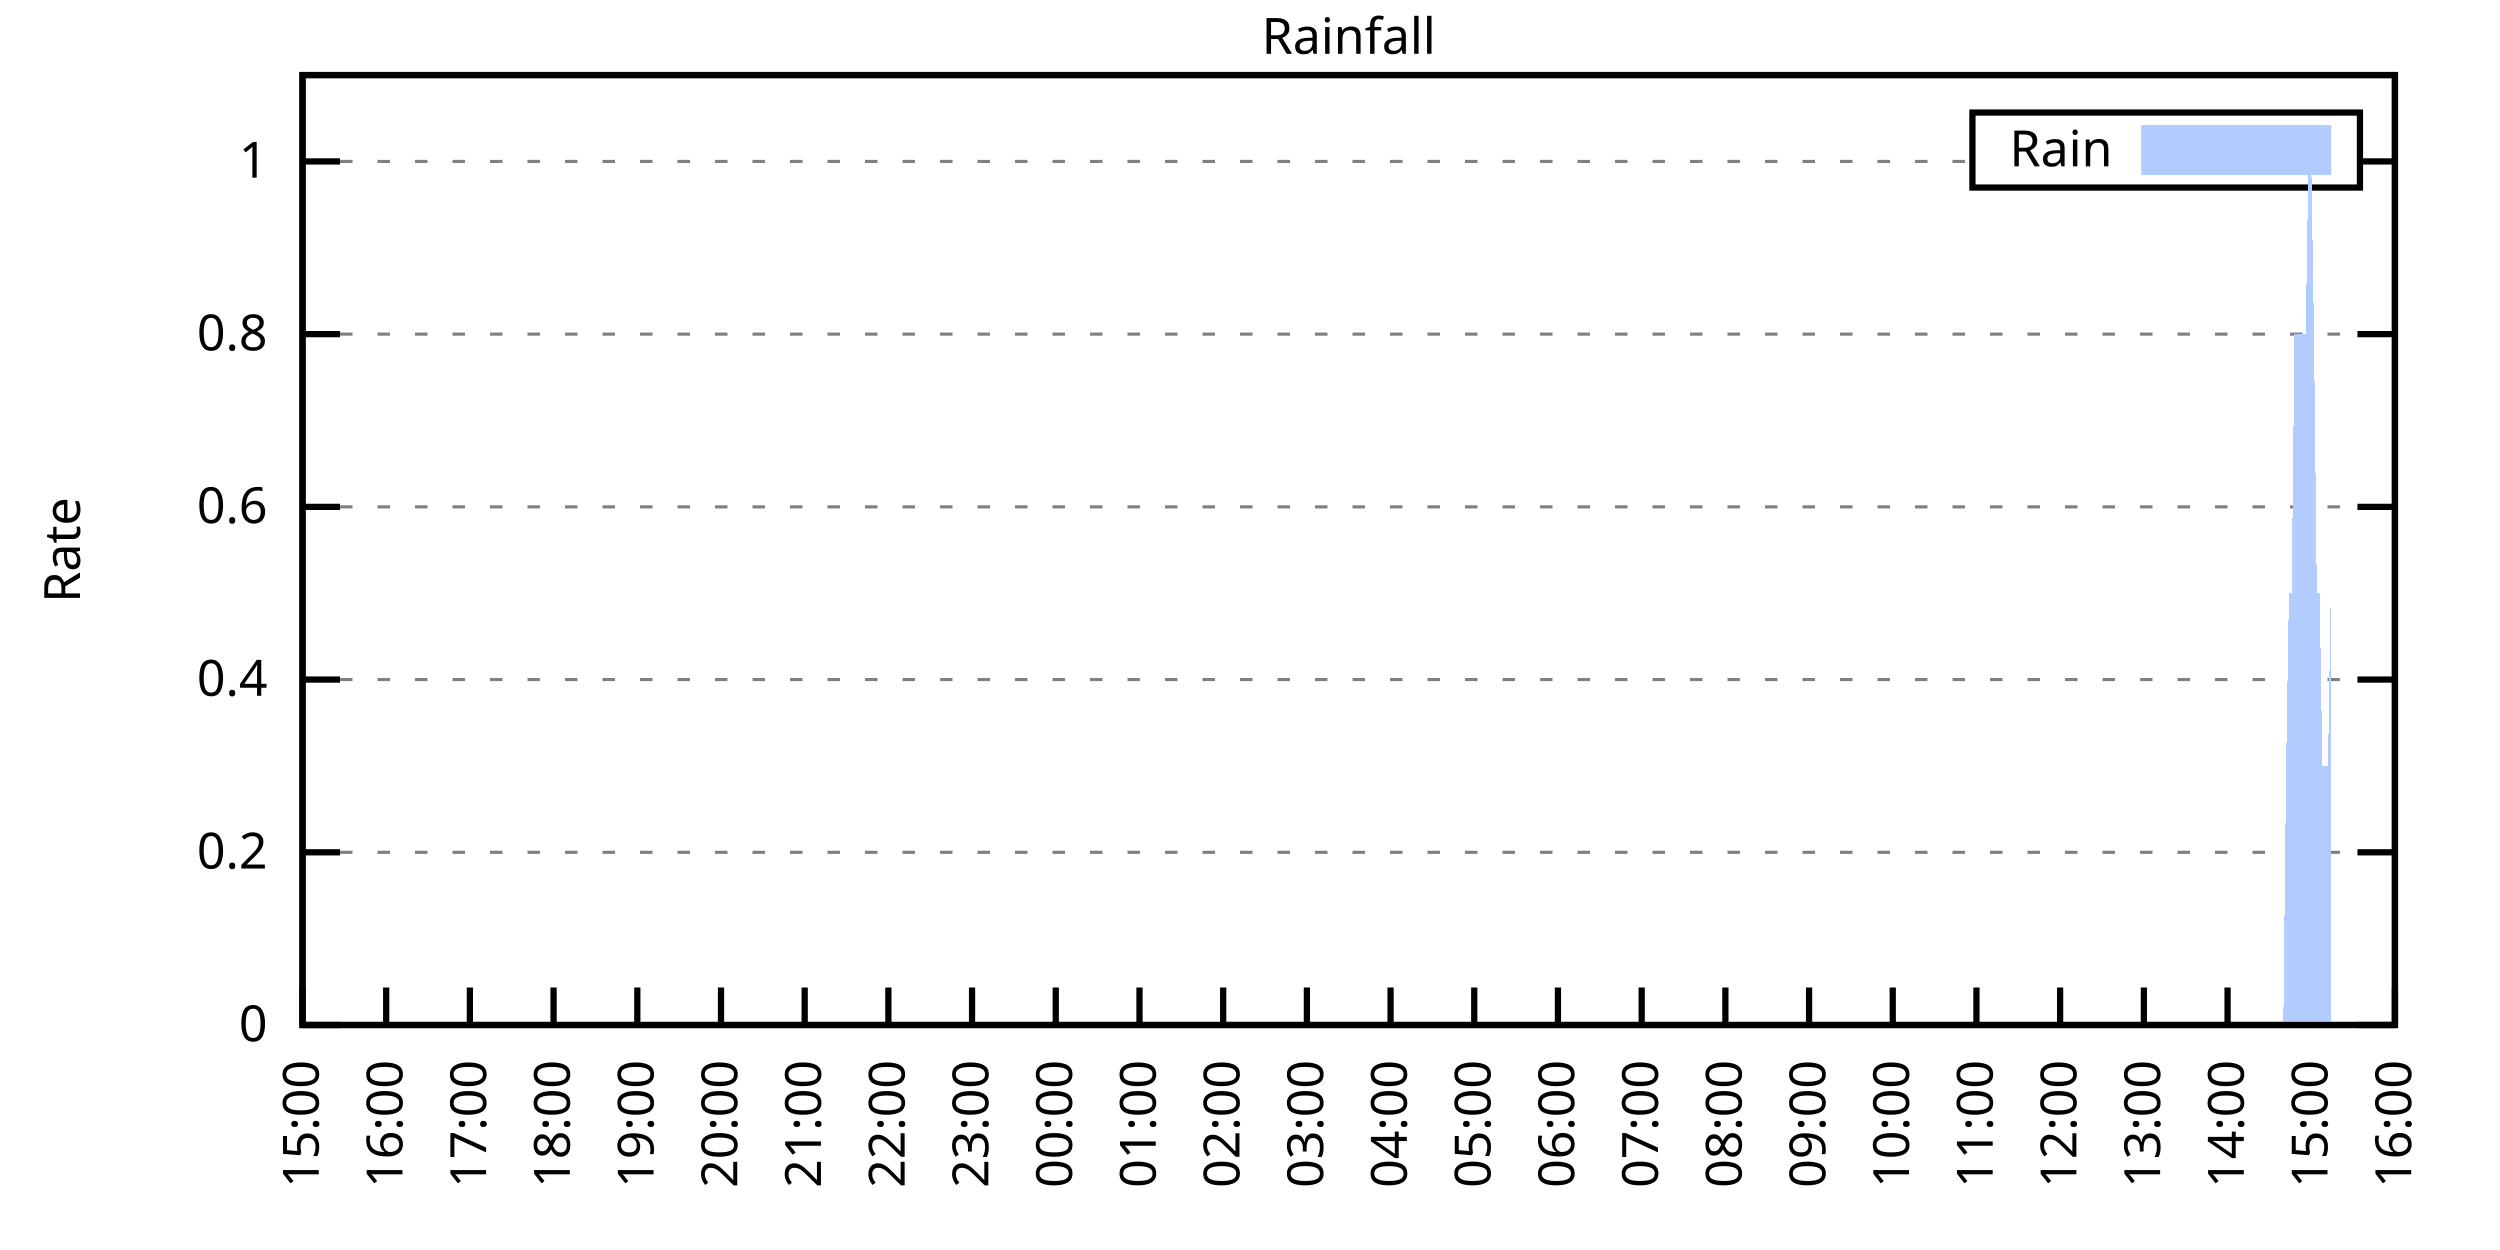
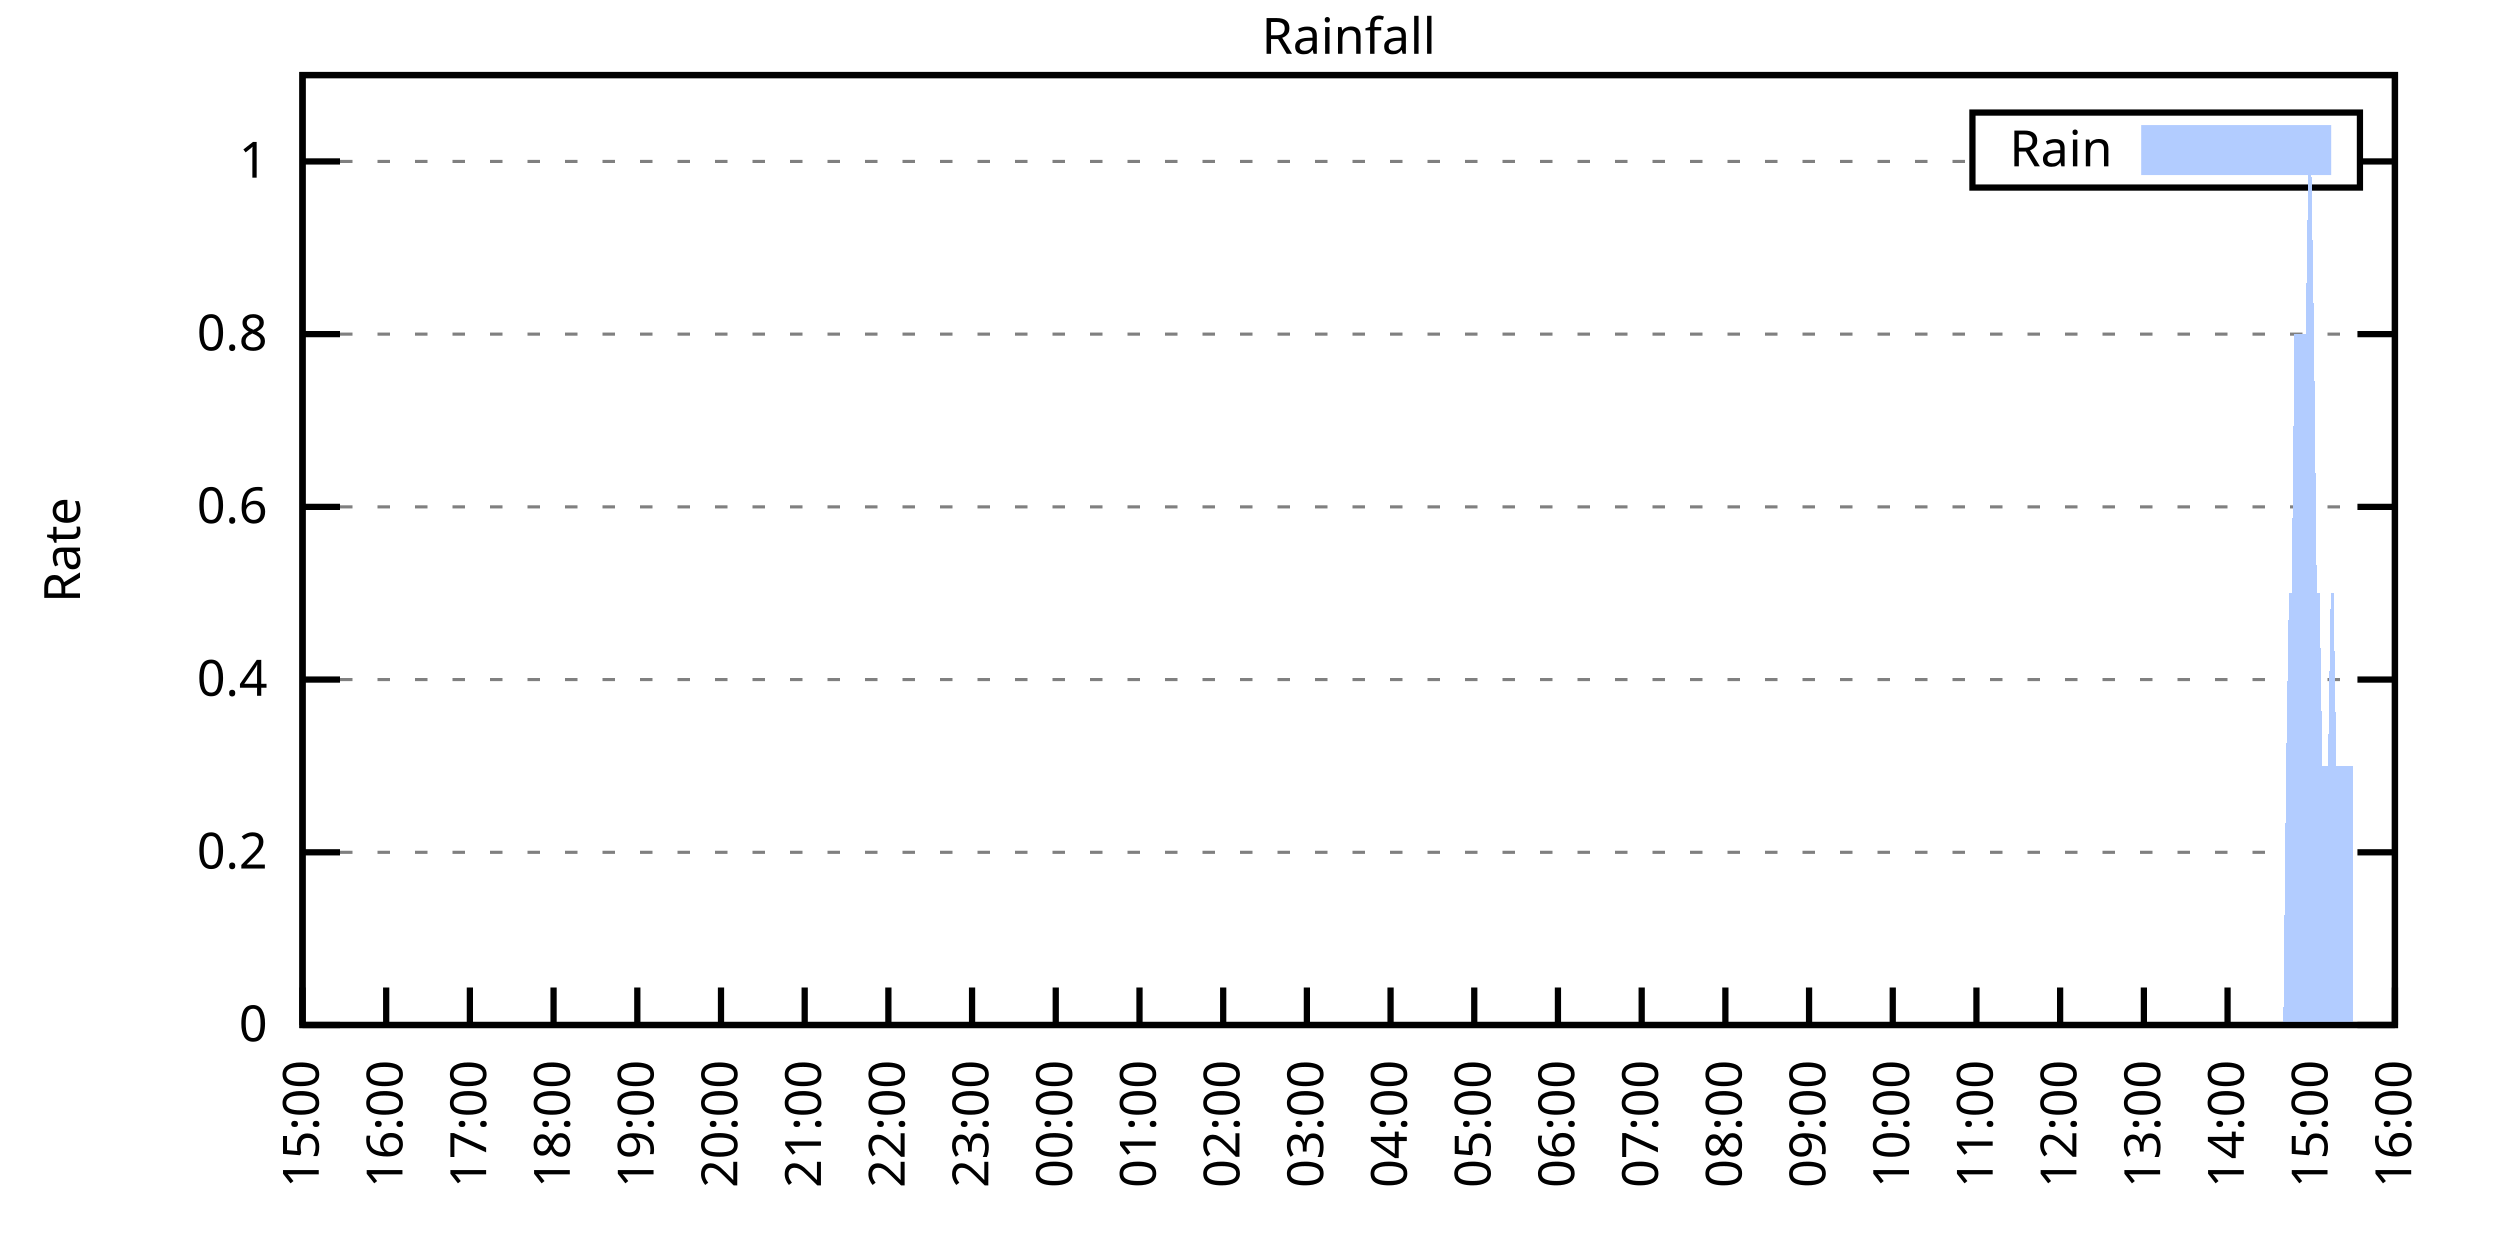
<svg xmlns="http://www.w3.org/2000/svg" xmlns:xlink="http://www.w3.org/1999/xlink" width="400" height="200" viewBox="0 0 400 200">
  <g id="gnuplot_canvas">
    <rect x="0" y="0" width="400" height="200" fill="none" />
    <defs>
      <circle id="gpDot" r="0.5" stroke-width="0.5" stroke="currentColor" />
      <path id="gpPt0" stroke-width="0.333" stroke="currentColor" d="M-1,0 h2 M0,-1 v2" />
      <path id="gpPt1" stroke-width="0.333" stroke="currentColor" d="M-1,-1 L1,1 M1,-1 L-1,1" />
      <path id="gpPt2" stroke-width="0.333" stroke="currentColor" d="M-1,0 L1,0 M0,-1 L0,1 M-1,-1 L1,1 M-1,1 L1,-1" />
      <rect id="gpPt3" stroke-width="0.333" stroke="currentColor" x="-1" y="-1" width="2" height="2" />
      <rect id="gpPt4" stroke-width="0.333" stroke="currentColor" fill="currentColor" x="-1" y="-1" width="2" height="2" />
      <circle id="gpPt5" stroke-width="0.333" stroke="currentColor" cx="0" cy="0" r="1" />
      <use xlink:href="#gpPt5" id="gpPt6" fill="currentColor" stroke="none" />
      <path id="gpPt7" stroke-width="0.333" stroke="currentColor" d="M0,-1.33 L-1.33,0.67 L1.33,0.67 z" />
      <use xlink:href="#gpPt7" id="gpPt8" fill="currentColor" stroke="none" />
      <use xlink:href="#gpPt7" id="gpPt9" stroke="currentColor" transform="rotate(180)" />
      <use xlink:href="#gpPt9" id="gpPt10" fill="currentColor" stroke="none" />
      <use xlink:href="#gpPt3" id="gpPt11" stroke="currentColor" transform="rotate(45)" />
      <use xlink:href="#gpPt11" id="gpPt12" fill="currentColor" stroke="none" />
      <path id="gpPt13" stroke-width="0.333" stroke="currentColor" d="M0,1.330 L1.265,0.411 L0.782,-1.067 L-0.782,-1.076 L-1.265,0.411 z" />
      <use xlink:href="#gpPt13" id="gpPt14" fill="currentColor" stroke="none" />
      <filter id="textbox" filterUnits="objectBoundingBox" x="0" y="0" height="1" width="1">
        <feFlood flood-color="white" flood-opacity="1" result="bgnd" />
        <feComposite in="SourceGraphic" in2="bgnd" operator="atop" />
      </filter>
      <filter id="greybox" filterUnits="objectBoundingBox" x="0" y="0" height="1" width="1">
        <feFlood flood-color="lightgrey" flood-opacity="1" result="grey" />
        <feComposite in="SourceGraphic" in2="grey" operator="atop" />
      </filter>
    </defs>
    <g fill="none" color="white" stroke="currentColor" stroke-width="1.00" stroke-linecap="butt" stroke-linejoin="miter">
</g>
    <g fill="none" color="black" stroke="currentColor" stroke-width="1.00" stroke-linecap="butt" stroke-linejoin="miter">
      <g stroke="none" shape-rendering="crispEdges">
        <polygon fill="rgb(255, 255, 255)" points="48.40,164.00 383.18,164.00 383.18,12.02 48.40,12.02 " />
      </g>
    </g>
    <g fill="none" color="black" stroke="currentColor" stroke-width="1.00" stroke-linecap="butt" stroke-linejoin="miter">
</g>
    <g fill="none" color="black" stroke="black" stroke-width="0.50" stroke-linecap="butt" stroke-linejoin="miter">
</g>
    <g fill="none" color="gray" stroke="currentColor" stroke-width="0.50" stroke-linecap="butt" stroke-linejoin="miter">
      <path stroke="gray" stroke-dasharray="2,4" class="gridline" d="M48.40,164.00 L383.19,164.00  " />
    </g>
    <g fill="none" color="gray" stroke="gray" stroke-width="1.00" stroke-linecap="butt" stroke-linejoin="miter">
</g>
    <g fill="none" color="black" stroke="currentColor" stroke-width="1.00" stroke-linecap="butt" stroke-linejoin="miter">
      <path stroke="black" d="M48.40,164.00 L54.40,164.00 M383.19,164.00 L377.19,164.00  " />
      <g transform="translate(42.80,166.60)" stroke="none" fill="black" font-family="Sans" font-size="8.00" text-anchor="end">
        <text>
          <tspan font-family="Sans"> 0</tspan>
        </text>
      </g>
    </g>
    <g fill="none" color="black" stroke="currentColor" stroke-width="1.00" stroke-linecap="butt" stroke-linejoin="miter">
</g>
    <g fill="none" color="black" stroke="black" stroke-width="0.50" stroke-linecap="butt" stroke-linejoin="miter">
</g>
    <g fill="none" color="gray" stroke="currentColor" stroke-width="0.50" stroke-linecap="butt" stroke-linejoin="miter">
      <path stroke="gray" stroke-dasharray="2,4" class="gridline" d="M48.40,136.37 L383.19,136.37  " />
    </g>
    <g fill="none" color="gray" stroke="gray" stroke-width="1.00" stroke-linecap="butt" stroke-linejoin="miter">
</g>
    <g fill="none" color="black" stroke="currentColor" stroke-width="1.00" stroke-linecap="butt" stroke-linejoin="miter">
      <path stroke="black" d="M48.40,136.37 L54.40,136.37 M383.19,136.37 L377.19,136.37  " />
      <g transform="translate(42.80,138.97)" stroke="none" fill="black" font-family="Sans" font-size="8.00" text-anchor="end">
        <text>
          <tspan font-family="Sans"> 0.2</tspan>
        </text>
      </g>
    </g>
    <g fill="none" color="black" stroke="currentColor" stroke-width="1.00" stroke-linecap="butt" stroke-linejoin="miter">
</g>
    <g fill="none" color="black" stroke="black" stroke-width="0.50" stroke-linecap="butt" stroke-linejoin="miter">
</g>
    <g fill="none" color="gray" stroke="currentColor" stroke-width="0.50" stroke-linecap="butt" stroke-linejoin="miter">
      <path stroke="gray" stroke-dasharray="2,4" class="gridline" d="M48.40,108.73 L383.19,108.73  " />
    </g>
    <g fill="none" color="gray" stroke="gray" stroke-width="1.00" stroke-linecap="butt" stroke-linejoin="miter">
</g>
    <g fill="none" color="black" stroke="currentColor" stroke-width="1.00" stroke-linecap="butt" stroke-linejoin="miter">
      <path stroke="black" d="M48.40,108.73 L54.40,108.73 M383.19,108.73 L377.19,108.73  " />
      <g transform="translate(42.80,111.33)" stroke="none" fill="black" font-family="Sans" font-size="8.00" text-anchor="end">
        <text>
          <tspan font-family="Sans"> 0.4</tspan>
        </text>
      </g>
    </g>
    <g fill="none" color="black" stroke="currentColor" stroke-width="1.00" stroke-linecap="butt" stroke-linejoin="miter">
</g>
    <g fill="none" color="black" stroke="black" stroke-width="0.50" stroke-linecap="butt" stroke-linejoin="miter">
</g>
    <g fill="none" color="gray" stroke="currentColor" stroke-width="0.50" stroke-linecap="butt" stroke-linejoin="miter">
      <path stroke="gray" stroke-dasharray="2,4" class="gridline" d="M48.40,81.10 L383.19,81.10  " />
    </g>
    <g fill="none" color="gray" stroke="gray" stroke-width="1.00" stroke-linecap="butt" stroke-linejoin="miter">
</g>
    <g fill="none" color="black" stroke="currentColor" stroke-width="1.00" stroke-linecap="butt" stroke-linejoin="miter">
      <path stroke="black" d="M48.40,81.10 L54.40,81.10 M383.19,81.10 L377.19,81.10  " />
      <g transform="translate(42.80,83.70)" stroke="none" fill="black" font-family="Sans" font-size="8.00" text-anchor="end">
        <text>
          <tspan font-family="Sans"> 0.6</tspan>
        </text>
      </g>
    </g>
    <g fill="none" color="black" stroke="currentColor" stroke-width="1.00" stroke-linecap="butt" stroke-linejoin="miter">
</g>
    <g fill="none" color="black" stroke="black" stroke-width="0.50" stroke-linecap="butt" stroke-linejoin="miter">
</g>
    <g fill="none" color="gray" stroke="currentColor" stroke-width="0.50" stroke-linecap="butt" stroke-linejoin="miter">
      <path stroke="gray" stroke-dasharray="2,4" class="gridline" d="M48.40,53.46 L383.19,53.46  " />
    </g>
    <g fill="none" color="gray" stroke="gray" stroke-width="1.00" stroke-linecap="butt" stroke-linejoin="miter">
</g>
    <g fill="none" color="black" stroke="currentColor" stroke-width="1.00" stroke-linecap="butt" stroke-linejoin="miter">
      <path stroke="black" d="M48.40,53.46 L54.40,53.46 M383.19,53.46 L377.19,53.46  " />
      <g transform="translate(42.80,56.06)" stroke="none" fill="black" font-family="Sans" font-size="8.00" text-anchor="end">
        <text>
          <tspan font-family="Sans"> 0.8</tspan>
        </text>
      </g>
    </g>
    <g fill="none" color="black" stroke="currentColor" stroke-width="1.00" stroke-linecap="butt" stroke-linejoin="miter">
</g>
    <g fill="none" color="black" stroke="black" stroke-width="0.50" stroke-linecap="butt" stroke-linejoin="miter">
</g>
    <g fill="none" color="gray" stroke="currentColor" stroke-width="0.50" stroke-linecap="butt" stroke-linejoin="miter">
      <path stroke="gray" stroke-dasharray="2,4" class="gridline" d="M48.40,25.83 L315.59,25.83 M377.59,25.83 L383.19,25.83  " />
    </g>
    <g fill="none" color="gray" stroke="gray" stroke-width="1.00" stroke-linecap="butt" stroke-linejoin="miter">
</g>
    <g fill="none" color="black" stroke="currentColor" stroke-width="1.00" stroke-linecap="butt" stroke-linejoin="miter">
      <path stroke="black" d="M48.40,25.83 L54.40,25.83 M383.19,25.83 L377.19,25.83  " />
      <g transform="translate(42.80,28.43)" stroke="none" fill="black" font-family="Sans" font-size="8.00" text-anchor="end">
        <text>
          <tspan font-family="Sans"> 1</tspan>
        </text>
      </g>
    </g>
    <g fill="none" color="black" stroke="currentColor" stroke-width="1.00" stroke-linecap="butt" stroke-linejoin="miter">
      <path stroke="black" d="M48.40,164.00 L48.40,158.00  " />
      <g transform="translate(51.00,169.60) rotate(270.00)" stroke="none" fill="black" font-family="Sans" font-size="8.00" text-anchor="end">
        <text>
          <tspan font-family="Sans">15:00</tspan>
        </text>
      </g>
    </g>
    <g fill="none" color="black" stroke="currentColor" stroke-width="1.00" stroke-linecap="butt" stroke-linejoin="miter">
      <path stroke="black" d="M61.79,164.00 L61.79,158.00  " />
      <g transform="translate(64.39,169.60) rotate(270.00)" stroke="none" fill="black" font-family="Sans" font-size="8.00" text-anchor="end">
        <text>
          <tspan font-family="Sans">16:00</tspan>
        </text>
      </g>
    </g>
    <g fill="none" color="black" stroke="currentColor" stroke-width="1.00" stroke-linecap="butt" stroke-linejoin="miter">
      <path stroke="black" d="M75.18,164.00 L75.18,158.00  " />
      <g transform="translate(77.78,169.60) rotate(270.00)" stroke="none" fill="black" font-family="Sans" font-size="8.00" text-anchor="end">
        <text>
          <tspan font-family="Sans">17:00</tspan>
        </text>
      </g>
    </g>
    <g fill="none" color="black" stroke="currentColor" stroke-width="1.00" stroke-linecap="butt" stroke-linejoin="miter">
      <path stroke="black" d="M88.57,164.00 L88.57,158.00  " />
      <g transform="translate(91.17,169.60) rotate(270.00)" stroke="none" fill="black" font-family="Sans" font-size="8.00" text-anchor="end">
        <text>
          <tspan font-family="Sans">18:00</tspan>
        </text>
      </g>
    </g>
    <g fill="none" color="black" stroke="currentColor" stroke-width="1.00" stroke-linecap="butt" stroke-linejoin="miter">
      <path stroke="black" d="M101.97,164.00 L101.97,158.00  " />
      <g transform="translate(104.57,169.60) rotate(270.00)" stroke="none" fill="black" font-family="Sans" font-size="8.00" text-anchor="end">
        <text>
          <tspan font-family="Sans">19:00</tspan>
        </text>
      </g>
    </g>
    <g fill="none" color="black" stroke="currentColor" stroke-width="1.00" stroke-linecap="butt" stroke-linejoin="miter">
      <path stroke="black" d="M115.36,164.00 L115.36,158.00  " />
      <g transform="translate(117.96,169.60) rotate(270.00)" stroke="none" fill="black" font-family="Sans" font-size="8.00" text-anchor="end">
        <text>
          <tspan font-family="Sans">20:00</tspan>
        </text>
      </g>
    </g>
    <g fill="none" color="black" stroke="currentColor" stroke-width="1.00" stroke-linecap="butt" stroke-linejoin="miter">
      <path stroke="black" d="M128.75,164.00 L128.75,158.00  " />
      <g transform="translate(131.35,169.60) rotate(270.00)" stroke="none" fill="black" font-family="Sans" font-size="8.00" text-anchor="end">
        <text>
          <tspan font-family="Sans">21:00</tspan>
        </text>
      </g>
    </g>
    <g fill="none" color="black" stroke="currentColor" stroke-width="1.00" stroke-linecap="butt" stroke-linejoin="miter">
      <path stroke="black" d="M142.14,164.00 L142.14,158.00  " />
      <g transform="translate(144.74,169.60) rotate(270.00)" stroke="none" fill="black" font-family="Sans" font-size="8.00" text-anchor="end">
        <text>
          <tspan font-family="Sans">22:00</tspan>
        </text>
      </g>
    </g>
    <g fill="none" color="black" stroke="currentColor" stroke-width="1.00" stroke-linecap="butt" stroke-linejoin="miter">
      <path stroke="black" d="M155.53,164.00 L155.53,158.00  " />
      <g transform="translate(158.13,169.60) rotate(270.00)" stroke="none" fill="black" font-family="Sans" font-size="8.00" text-anchor="end">
        <text>
          <tspan font-family="Sans">23:00</tspan>
        </text>
      </g>
    </g>
    <g fill="none" color="black" stroke="currentColor" stroke-width="1.00" stroke-linecap="butt" stroke-linejoin="miter">
      <path stroke="black" d="M168.92,164.00 L168.92,158.00  " />
      <g transform="translate(171.52,169.60) rotate(270.00)" stroke="none" fill="black" font-family="Sans" font-size="8.00" text-anchor="end">
        <text>
          <tspan font-family="Sans">00:00</tspan>
        </text>
      </g>
    </g>
    <g fill="none" color="black" stroke="currentColor" stroke-width="1.00" stroke-linecap="butt" stroke-linejoin="miter">
      <path stroke="black" d="M182.32,164.00 L182.32,158.00  " />
      <g transform="translate(184.92,169.60) rotate(270.00)" stroke="none" fill="black" font-family="Sans" font-size="8.00" text-anchor="end">
        <text>
          <tspan font-family="Sans">01:00</tspan>
        </text>
      </g>
    </g>
    <g fill="none" color="black" stroke="currentColor" stroke-width="1.00" stroke-linecap="butt" stroke-linejoin="miter">
      <path stroke="black" d="M195.71,164.00 L195.71,158.00  " />
      <g transform="translate(198.31,169.60) rotate(270.00)" stroke="none" fill="black" font-family="Sans" font-size="8.00" text-anchor="end">
        <text>
          <tspan font-family="Sans">02:00</tspan>
        </text>
      </g>
    </g>
    <g fill="none" color="black" stroke="currentColor" stroke-width="1.00" stroke-linecap="butt" stroke-linejoin="miter">
      <path stroke="black" d="M209.10,164.00 L209.10,158.00  " />
      <g transform="translate(211.70,169.60) rotate(270.00)" stroke="none" fill="black" font-family="Sans" font-size="8.00" text-anchor="end">
        <text>
          <tspan font-family="Sans">03:00</tspan>
        </text>
      </g>
    </g>
    <g fill="none" color="black" stroke="currentColor" stroke-width="1.00" stroke-linecap="butt" stroke-linejoin="miter">
      <path stroke="black" d="M222.49,164.00 L222.49,158.00  " />
      <g transform="translate(225.09,169.60) rotate(270.00)" stroke="none" fill="black" font-family="Sans" font-size="8.00" text-anchor="end">
        <text>
          <tspan font-family="Sans">04:00</tspan>
        </text>
      </g>
    </g>
    <g fill="none" color="black" stroke="currentColor" stroke-width="1.00" stroke-linecap="butt" stroke-linejoin="miter">
      <path stroke="black" d="M235.88,164.00 L235.88,158.00  " />
      <g transform="translate(238.48,169.60) rotate(270.00)" stroke="none" fill="black" font-family="Sans" font-size="8.00" text-anchor="end">
        <text>
          <tspan font-family="Sans">05:00</tspan>
        </text>
      </g>
    </g>
    <g fill="none" color="black" stroke="currentColor" stroke-width="1.00" stroke-linecap="butt" stroke-linejoin="miter">
      <path stroke="black" d="M249.27,164.00 L249.27,158.00  " />
      <g transform="translate(251.87,169.60) rotate(270.00)" stroke="none" fill="black" font-family="Sans" font-size="8.00" text-anchor="end">
        <text>
          <tspan font-family="Sans">06:00</tspan>
        </text>
      </g>
    </g>
    <g fill="none" color="black" stroke="currentColor" stroke-width="1.00" stroke-linecap="butt" stroke-linejoin="miter">
      <path stroke="black" d="M262.67,164.00 L262.67,158.00  " />
      <g transform="translate(265.27,169.60) rotate(270.00)" stroke="none" fill="black" font-family="Sans" font-size="8.00" text-anchor="end">
        <text>
          <tspan font-family="Sans">07:00</tspan>
        </text>
      </g>
    </g>
    <g fill="none" color="black" stroke="currentColor" stroke-width="1.00" stroke-linecap="butt" stroke-linejoin="miter">
      <path stroke="black" d="M276.06,164.00 L276.06,158.00  " />
      <g transform="translate(278.66,169.60) rotate(270.00)" stroke="none" fill="black" font-family="Sans" font-size="8.00" text-anchor="end">
        <text>
          <tspan font-family="Sans">08:00</tspan>
        </text>
      </g>
    </g>
    <g fill="none" color="black" stroke="currentColor" stroke-width="1.00" stroke-linecap="butt" stroke-linejoin="miter">
      <path stroke="black" d="M289.45,164.00 L289.45,158.00  " />
      <g transform="translate(292.05,169.60) rotate(270.00)" stroke="none" fill="black" font-family="Sans" font-size="8.00" text-anchor="end">
        <text>
          <tspan font-family="Sans">09:00</tspan>
        </text>
      </g>
    </g>
    <g fill="none" color="black" stroke="currentColor" stroke-width="1.00" stroke-linecap="butt" stroke-linejoin="miter">
      <path stroke="black" d="M302.84,164.00 L302.84,158.00  " />
      <g transform="translate(305.44,169.60) rotate(270.00)" stroke="none" fill="black" font-family="Sans" font-size="8.00" text-anchor="end">
        <text>
          <tspan font-family="Sans">10:00</tspan>
        </text>
      </g>
    </g>
    <g fill="none" color="black" stroke="currentColor" stroke-width="1.00" stroke-linecap="butt" stroke-linejoin="miter">
      <path stroke="black" d="M316.23,164.00 L316.23,158.00  " />
      <g transform="translate(318.83,169.60) rotate(270.00)" stroke="none" fill="black" font-family="Sans" font-size="8.00" text-anchor="end">
        <text>
          <tspan font-family="Sans">11:00</tspan>
        </text>
      </g>
    </g>
    <g fill="none" color="black" stroke="currentColor" stroke-width="1.00" stroke-linecap="butt" stroke-linejoin="miter">
      <path stroke="black" d="M329.62,164.00 L329.62,158.00  " />
      <g transform="translate(332.22,169.60) rotate(270.00)" stroke="none" fill="black" font-family="Sans" font-size="8.00" text-anchor="end">
        <text>
          <tspan font-family="Sans">12:00</tspan>
        </text>
      </g>
    </g>
    <g fill="none" color="black" stroke="currentColor" stroke-width="1.00" stroke-linecap="butt" stroke-linejoin="miter">
      <path stroke="black" d="M343.02,164.00 L343.02,158.00  " />
      <g transform="translate(345.62,169.60) rotate(270.00)" stroke="none" fill="black" font-family="Sans" font-size="8.00" text-anchor="end">
        <text>
          <tspan font-family="Sans">13:00</tspan>
        </text>
      </g>
    </g>
    <g fill="none" color="black" stroke="currentColor" stroke-width="1.00" stroke-linecap="butt" stroke-linejoin="miter">
      <path stroke="black" d="M356.41,164.00 L356.41,158.00  " />
      <g transform="translate(359.01,169.60) rotate(270.00)" stroke="none" fill="black" font-family="Sans" font-size="8.00" text-anchor="end">
        <text>
          <tspan font-family="Sans">14:00</tspan>
        </text>
      </g>
    </g>
    <g fill="none" color="black" stroke="currentColor" stroke-width="1.00" stroke-linecap="butt" stroke-linejoin="miter">
      <path stroke="black" d="M369.80,164.00 L369.80,158.00  " />
      <g transform="translate(372.40,169.60) rotate(270.00)" stroke="none" fill="black" font-family="Sans" font-size="8.00" text-anchor="end">
        <text>
          <tspan font-family="Sans">15:00</tspan>
        </text>
      </g>
    </g>
    <g fill="none" color="black" stroke="currentColor" stroke-width="1.00" stroke-linecap="butt" stroke-linejoin="miter">
      <path stroke="black" d="M383.19,164.00 L383.19,158.00  " />
      <g transform="translate(385.79,169.60) rotate(270.00)" stroke="none" fill="black" font-family="Sans" font-size="8.00" text-anchor="end">
        <text>
          <tspan font-family="Sans">16:00</tspan>
        </text>
      </g>
    </g>
    <g fill="none" color="black" stroke="currentColor" stroke-width="1.00" stroke-linecap="butt" stroke-linejoin="miter">
</g>
    <g fill="none" color="black" stroke="currentColor" stroke-width="1.00" stroke-linecap="butt" stroke-linejoin="miter">
      <path stroke="black" d="M48.40,12.01 L48.40,164.00 L383.19,164.00 L383.19,12.01 L48.40,12.01 Z  " />
    </g>
    <g fill="none" color="black" stroke="currentColor" stroke-width="1.00" stroke-linecap="butt" stroke-linejoin="miter">
</g>
    <g fill="none" color="black" stroke="currentColor" stroke-width="1.00" stroke-linecap="butt" stroke-linejoin="miter">
      <path stroke="black" d="M315.59,30.01 L315.59,18.01 L377.59,18.01 L377.59,30.01 L315.59,30.01 Z  " />
    </g>
    <g id="Rainfall_plot_1">
      <g fill="none" color="white" stroke="black" stroke-width="2.00" stroke-linecap="butt" stroke-linejoin="miter">
</g>
      <g fill="none" color="black" stroke="currentColor" stroke-width="2.00" stroke-linecap="butt" stroke-linejoin="miter">
        <g transform="translate(337.99,26.61)" stroke="none" fill="black" font-family="Sans" font-size="8.00" text-anchor="end">
          <text>
            <tspan font-family="Sans">Rain</tspan>
          </text>
        </g>
      </g>
      <g fill="none" color="black" stroke="currentColor" stroke-width="2.00" stroke-linecap="butt" stroke-linejoin="miter">
        <g stroke="none" shape-rendering="crispEdges">
          <polygon fill="rgb(178, 204, 255)" points="343.59,27.01 371.99,27.01 371.99,21.01 343.59,21.01 " />
        </g>
        <path stroke="rgb(178, 204, 255)" d="M343.59,27.01 L371.99,27.01 L371.99,21.01 L343.59,21.01 L343.59,27.01 Z  " />
      </g>
      <g fill="none" color="black" stroke="currentColor" stroke-width="2.00" stroke-linecap="butt" stroke-linejoin="miter">
        <g stroke="none" shape-rendering="crispEdges">
-           <polygon fill="rgb(178, 204, 255)" points="51.97,164.00 52.42,164.00 52.86,164.00 53.31,164.00 53.76,164.00 54.20,164.00 54.65,164.00 55.10,164.00 55.54,164.00 55.99,164.00 56.43,164.00 56.88,164.00 57.33,164.00 57.77,164.00 58.22,164.00 58.67,164.00 59.11,164.00 59.56,164.00 60.01,164.00 60.45,164.00 60.90,164.00 61.35,164.00 61.79,164.00 62.24,164.00 62.68,164.00 63.13,164.00 63.58,164.00 64.02,164.00 64.47,164.00 64.92,164.00 65.36,164.00 65.81,164.00 66.26,164.00 66.70,164.00 67.15,164.00 67.59,164.00 68.04,164.00 68.49,164.00 68.93,164.00 69.38,164.00 69.83,164.00 70.27,164.00 70.72,164.00 71.17,164.00 71.61,164.00 72.06,164.00 72.50,164.00 72.95,164.00 73.40,164.00 73.84,164.00 74.29,164.00 74.74,164.00 75.18,164.00 75.63,164.00 76.08,164.00 76.52,164.00 76.97,164.00 77.42,164.00 77.86,164.00 78.31,164.00 78.75,164.00 79.20,164.00 79.65,164.00 80.09,164.00 80.54,164.00 80.99,164.00 81.43,164.00 81.88,164.00 82.33,164.00 82.77,164.00 83.22,164.00 83.66,164.00 84.11,164.00 84.56,164.00 85.00,164.00 85.45,164.00 85.90,164.00 86.34,164.00 86.79,164.00 87.24,164.00 87.68,164.00 88.13,164.00 88.57,164.00 89.02,164.00 89.47,164.00 89.91,164.00 90.36,164.00 90.81,164.00 91.25,164.00 91.70,164.00 92.15,164.00 92.59,164.00 93.04,164.00 93.49,164.00 93.93,164.00 94.38,164.00 94.82,164.00 95.27,164.00 95.72,164.00 96.16,164.00 96.61,164.00 97.06,164.00 97.50,164.00 97.95,164.00 98.40,164.00 98.84,164.00 99.29,164.00 99.73,164.00 100.18,164.00 100.63,164.00 101.07,164.00 101.52,164.00 101.97,164.00 102.41,164.00 102.86,164.00 103.31,164.00 103.75,164.00 104.20,164.00 104.64,164.00 105.09,164.00 105.54,164.00 105.98,164.00 106.43,164.00 106.88,164.00 107.32,164.00 107.77,164.00 108.22,164.00 108.66,164.00 109.11,164.00 109.55,164.00 110.00,164.00 110.45,164.00 110.89,164.00 111.34,164.00 111.79,164.00 112.23,164.00 112.68,164.00 113.13,164.00 113.57,164.00 114.02,164.00 114.47,164.00 114.91,164.00 115.36,164.00 115.80,164.00 116.25,164.00 116.70,164.00 117.14,164.00 117.59,164.00 118.04,164.00 118.48,164.00 118.93,164.00 119.38,164.00 119.82,164.00 120.27,164.00 120.71,164.00 121.16,164.00 121.61,164.00 122.05,164.00 122.50,164.00 122.95,164.00 123.39,164.00 123.84,164.00 124.29,164.00 124.73,164.00 125.18,164.00 125.62,164.00 126.07,164.00 126.52,164.00 126.96,164.00 127.41,164.00 127.86,164.00 128.30,164.00 128.75,164.00 129.20,164.00 129.64,164.00 130.09,164.00 130.54,164.00 130.98,164.00 131.43,164.00 131.87,164.00 132.32,164.00 132.77,164.00 133.21,164.00 133.66,164.00 134.11,164.00 134.55,164.00 135.00,164.00 135.45,164.00 135.89,164.00 136.34,164.00 136.78,164.00 137.23,164.00 137.68,164.00 138.12,164.00 138.57,164.00 139.02,164.00 139.46,164.00 139.91,164.00 140.36,164.00 140.80,164.00 141.25,164.00 141.69,164.00 142.14,164.00 142.59,164.00 143.03,164.00 143.48,164.00 143.93,164.00 144.37,164.00 144.82,164.00 145.27,164.00 145.71,164.00 146.16,164.00 146.61,164.00 147.05,164.00 147.50,164.00 147.94,164.00 148.39,164.00 148.84,164.00 149.28,164.00 149.73,164.00 150.18,164.00 150.62,164.00 151.07,164.00 151.52,164.00 151.96,164.00 152.41,164.00 152.85,164.00 153.30,164.00 153.75,164.00 154.19,164.00 154.64,164.00 155.09,164.00 155.53,164.00 155.98,164.00 156.43,164.00 156.87,164.00 157.32,164.00 157.76,164.00 158.21,164.00 158.66,164.00 159.10,164.00 159.55,164.00 160.00,164.00 160.44,164.00 160.89,164.00 161.34,164.00 161.78,164.00 162.23,164.00 162.67,164.00 163.12,164.00 163.57,164.00 164.01,164.00 164.46,164.00 164.91,164.00 165.35,164.00 165.80,164.00 166.25,164.00 166.69,164.00 167.14,164.00 167.59,164.00 168.03,164.00 168.48,164.00 168.92,164.00 169.37,164.00 169.82,164.00 170.26,164.00 170.71,164.00 171.16,164.00 171.60,164.00 172.05,164.00 172.50,164.00 172.94,164.00 173.39,164.00 173.83,164.00 174.28,164.00 174.73,164.00 175.17,164.00 175.62,164.00 176.07,164.00 176.51,164.00 176.96,164.00 177.41,164.00 177.85,164.00 178.30,164.00 178.74,164.00 179.19,164.00 179.64,164.00 180.08,164.00 180.53,164.00 180.98,164.00 181.42,164.00 181.87,164.00 182.32,164.00 182.76,164.00 183.21,164.00 183.66,164.00 184.10,164.00 184.55,164.00 184.99,164.00 185.44,164.00 185.89,164.00 186.33,164.00 186.78,164.00 187.23,164.00 187.67,164.00 188.12,164.00 188.57,164.00 189.01,164.00 189.46,164.00 189.90,164.00 190.35,164.00 190.80,164.00 191.24,164.00 191.69,164.00 192.14,164.00 192.58,164.00 193.03,164.00 193.48,164.00 193.92,164.00 194.37,164.00 194.81,164.00 195.26,164.00 195.71,164.00 196.15,164.00 196.60,164.00 197.05,164.00 197.49,164.00 197.94,164.00 198.39,164.00 198.83,164.00 199.28,164.00 199.73,164.00 200.17,164.00 200.62,164.00 201.06,164.00 201.51,164.00 201.96,164.00 202.40,164.00 202.85,164.00 203.30,164.00 203.74,164.00 204.19,164.00 204.64,164.00 205.08,164.00 205.53,164.00 205.97,164.00 206.42,164.00 206.87,164.00 207.31,164.00 207.76,164.00 208.21,164.00 208.65,164.00 209.10,164.00 209.55,164.00 209.99,164.00 210.44,164.00 210.88,164.00 211.33,164.00 211.78,164.00 212.22,164.00 212.67,164.00 213.12,164.00 213.56,164.00 214.01,164.00 214.46,164.00 214.90,164.00 215.35,164.00 215.80,164.00 216.24,164.00 216.69,164.00 217.13,164.00 217.58,164.00 218.03,164.00 218.47,164.00 218.92,164.00 219.37,164.00 219.81,164.00 220.26,164.00 220.71,164.00 221.15,164.00 221.60,164.00 222.04,164.00 222.49,164.00 222.94,164.00 223.38,164.00 223.83,164.00 224.28,164.00 224.72,164.00 225.17,164.00 225.62,164.00 226.06,164.00 226.51,164.00 226.95,164.00 227.40,164.00 227.85,164.00 228.29,164.00 228.74,164.00 229.19,164.00 229.63,164.00 230.08,164.00 230.53,164.00 230.97,164.00 231.42,164.00 231.86,164.00 232.31,164.00 232.76,164.00 233.20,164.00 233.65,164.00 234.10,164.00 234.54,164.00 234.99,164.00 235.44,164.00 235.88,164.00 236.33,164.00 236.78,164.00 237.22,164.00 237.67,164.00 238.11,164.00 238.56,164.00 239.01,164.00 239.45,164.00 239.90,164.00 240.35,164.00 240.79,164.00 241.24,164.00 241.69,164.00 242.13,164.00 242.58,164.00 243.02,164.00 243.47,164.00 243.92,164.00 244.36,164.00 244.81,164.00 245.26,164.00 245.70,164.00 246.15,164.00 246.60,164.00 247.04,164.00 247.49,164.00 247.93,164.00 248.38,164.00 248.83,164.00 249.27,164.00 249.72,164.00 250.17,164.00 250.61,164.00 251.06,164.00 251.51,164.00 251.95,164.00 252.40,164.00 252.85,164.00 253.29,164.00 253.74,164.00 254.18,164.00 254.63,164.00 255.08,164.00 255.52,164.00 255.97,164.00 256.42,164.00 256.86,164.00 257.31,164.00 257.76,164.00 258.20,164.00 258.65,164.00 259.09,164.00 259.54,164.00 259.99,164.00 260.43,164.00 260.88,164.00 261.33,164.00 261.77,164.00 262.22,164.00 262.67,164.00 263.11,164.00 263.56,164.00 264.00,164.00 264.45,164.00 264.90,164.00 265.34,164.00 265.79,164.00 266.24,164.00 266.68,164.00 267.13,164.00 267.58,164.00 268.02,164.00 268.47,164.00 268.92,164.00 269.36,164.00 269.81,164.00 270.25,164.00 270.70,164.00 271.15,164.00 271.59,164.00 272.04,164.00 272.49,164.00 272.93,164.00 273.38,164.00 273.83,164.00 274.27,164.00 274.72,164.00 275.16,164.00 275.61,164.00 276.06,164.00 276.50,164.00 276.95,164.00 277.40,164.00 277.84,164.00 278.29,164.00 278.74,164.00 279.18,164.00 279.63,164.00 280.07,164.00 280.52,164.00 280.97,164.00 281.41,164.00 281.86,164.00 282.31,164.00 282.75,164.00 283.20,164.00 283.65,164.00 284.09,164.00 284.54,164.00 284.98,164.00 285.43,164.00 285.88,164.00 286.32,164.00 286.77,164.00 287.22,164.00 287.66,164.00 288.11,164.00 288.56,164.00 289.00,164.00 289.45,164.00 289.90,164.00 290.34,164.00 290.79,164.00 291.23,164.00 291.68,164.00 292.13,164.00 292.57,164.00 293.02,164.00 293.47,164.00 293.91,164.00 294.36,164.00 294.81,164.00 295.25,164.00 295.70,164.00 296.14,164.00 296.59,164.00 297.04,164.00 297.48,164.00 297.93,164.00 298.38,164.00 298.82,164.00 299.27,164.00 299.72,164.00 300.16,164.00 300.61,164.00 301.05,164.00 301.50,164.00 301.95,164.00 302.39,164.00 302.84,164.00 303.29,164.00 303.73,164.00 304.18,164.00 304.63,164.00 305.07,164.00 305.52,164.00 305.97,164.00 306.41,164.00 306.86,164.00 307.30,164.00 307.75,164.00 308.20,164.00 308.64,164.00 309.09,164.00 309.54,164.00 309.98,164.00 310.43,164.00 310.88,164.00 311.32,164.00 311.77,164.00 312.21,164.00 312.66,164.00 313.11,164.00 313.55,164.00 314.00,164.00 314.45,164.00 314.89,164.00 315.34,164.00 315.79,164.00 316.23,164.00 316.68,164.00 317.12,164.00 317.57,164.00 318.02,164.00 318.46,164.00 318.91,164.00 319.36,164.00 319.80,164.00 320.25,164.00 320.70,164.00 321.14,164.00 321.59,164.00 322.04,164.00 322.48,164.00 322.93,164.00 323.37,164.00 323.82,164.00 324.27,164.00 324.71,164.00 325.16,164.00 325.61,164.00 326.05,164.00 326.50,164.00 326.95,164.00 327.39,164.00 327.84,164.00 328.28,164.00 328.73,164.00 329.18,164.00 329.62,164.00 330.07,164.00 330.52,164.00 330.96,164.00 331.41,164.00 331.86,164.00 332.30,164.00 332.75,164.00 333.19,164.00 333.64,164.00 334.09,164.00 334.53,164.00 334.98,164.00 335.43,164.00 335.87,164.00 336.32,164.00 336.77,164.00 337.21,164.00 337.66,164.00 338.10,164.00 338.55,164.00 339.00,164.00 339.44,164.00 339.89,164.00 340.34,164.00 340.78,164.00 341.23,164.00 341.68,164.00 342.12,164.00 342.57,164.00 343.02,164.00 343.46,164.00 343.91,164.00 344.35,164.00 344.80,164.00 345.25,164.00 345.69,164.00 346.14,164.00 346.59,164.00 347.03,164.00 347.48,164.00 347.93,164.00 348.37,164.00 348.82,164.00 349.26,164.00 349.71,164.00 350.16,164.00 350.60,164.00 351.05,164.00 351.50,164.00 351.94,164.00 352.39,164.00 352.84,164.00 353.28,164.00 353.73,164.00 354.17,164.00 354.62,164.00 355.07,164.00 355.51,164.00 355.96,164.00 356.41,164.00 356.85,164.00 357.30,164.00 357.75,164.00 358.19,164.00 358.64,164.00 359.09,164.00 359.53,164.00 359.98,164.00 360.42,164.00 360.87,164.00 361.32,164.00 361.76,164.00 362.21,164.00 362.66,164.00 363.10,164.00 363.55,164.00 364.00,164.00 364.44,164.00 364.89,164.00 365.33,164.00 365.78,122.55 366.23,94.91 366.67,94.91 367.12,53.46 367.57,53.46 368.01,53.46 368.46,53.46 368.91,53.46 369.35,25.83 369.80,25.83 370.24,53.46 370.69,94.91 371.14,94.91 371.58,122.55 372.03,122.55 372.48,122.55 372.92,94.91 372.92,164.00 51.97,164.00 " />
+           <polygon fill="rgb(178, 204, 255)" points="55.54,164.00 55.99,164.00 56.43,164.00 56.88,164.00 57.33,164.00 57.77,164.00 58.22,164.00 58.67,164.00 59.11,164.00 59.56,164.00 60.01,164.00 60.45,164.00 60.90,164.00 61.35,164.00 61.79,164.00 62.24,164.00 62.68,164.00 63.13,164.00 63.58,164.00 64.02,164.00 64.47,164.00 64.92,164.00 65.36,164.00 65.81,164.00 66.26,164.00 66.70,164.00 67.15,164.00 67.59,164.00 68.04,164.00 68.49,164.00 68.93,164.00 69.38,164.00 69.83,164.00 70.27,164.00 70.72,164.00 71.17,164.00 71.61,164.00 72.06,164.00 72.50,164.00 72.95,164.00 73.40,164.00 73.84,164.00 74.29,164.00 74.74,164.00 75.18,164.00 75.63,164.00 76.08,164.00 76.52,164.00 76.97,164.00 77.42,164.00 77.86,164.00 78.31,164.00 78.75,164.00 79.20,164.00 79.65,164.00 80.09,164.00 80.54,164.00 80.99,164.00 81.43,164.00 81.88,164.00 82.33,164.00 82.77,164.00 83.22,164.00 83.66,164.00 84.11,164.00 84.56,164.00 85.00,164.00 85.45,164.00 85.90,164.00 86.34,164.00 86.79,164.00 87.24,164.00 87.68,164.00 88.13,164.00 88.57,164.00 89.02,164.00 89.47,164.00 89.91,164.00 90.36,164.00 90.81,164.00 91.25,164.00 91.70,164.00 92.15,164.00 92.59,164.00 93.04,164.00 93.49,164.00 93.93,164.00 94.38,164.00 94.82,164.00 95.27,164.00 95.72,164.00 96.16,164.00 96.61,164.00 97.06,164.00 97.50,164.00 97.95,164.00 98.40,164.00 98.84,164.00 99.29,164.00 99.73,164.00 100.18,164.00 100.63,164.00 101.07,164.00 101.52,164.00 101.97,164.00 102.41,164.00 102.86,164.00 103.31,164.00 103.75,164.00 104.20,164.00 104.64,164.00 105.09,164.00 105.54,164.00 105.98,164.00 106.43,164.00 106.88,164.00 107.32,164.00 107.77,164.00 108.22,164.00 108.66,164.00 109.11,164.00 109.55,164.00 110.00,164.00 110.45,164.00 110.89,164.00 111.34,164.00 111.79,164.00 112.23,164.00 112.68,164.00 113.13,164.00 113.57,164.00 114.02,164.00 114.47,164.00 114.91,164.00 115.36,164.00 115.80,164.00 116.25,164.00 116.70,164.00 117.14,164.00 117.59,164.00 118.04,164.00 118.48,164.00 118.93,164.00 119.38,164.00 119.82,164.00 120.27,164.00 120.71,164.00 121.16,164.00 121.61,164.00 122.05,164.00 122.50,164.00 122.95,164.00 123.39,164.00 123.84,164.00 124.29,164.00 124.73,164.00 125.18,164.00 125.62,164.00 126.07,164.00 126.52,164.00 126.96,164.00 127.41,164.00 127.86,164.00 128.30,164.00 128.75,164.00 129.20,164.00 129.64,164.00 130.09,164.00 130.54,164.00 130.98,164.00 131.43,164.00 131.87,164.00 132.32,164.00 132.77,164.00 133.21,164.00 133.66,164.00 134.11,164.00 134.55,164.00 135.00,164.00 135.45,164.00 135.89,164.00 136.34,164.00 136.78,164.00 137.23,164.00 137.68,164.00 138.12,164.00 138.57,164.00 139.02,164.00 139.46,164.00 139.91,164.00 140.36,164.00 140.80,164.00 141.25,164.00 141.69,164.00 142.14,164.00 142.59,164.00 143.03,164.00 143.48,164.00 143.93,164.00 144.37,164.00 144.82,164.00 145.27,164.00 145.71,164.00 146.16,164.00 146.61,164.00 147.05,164.00 147.50,164.00 147.94,164.00 148.39,164.00 148.84,164.00 149.28,164.00 149.73,164.00 150.18,164.00 150.62,164.00 151.07,164.00 151.52,164.00 151.96,164.00 152.41,164.00 152.85,164.00 153.30,164.00 153.75,164.00 154.19,164.00 154.64,164.00 155.09,164.00 155.53,164.00 155.98,164.00 156.43,164.00 156.87,164.00 157.32,164.00 157.76,164.00 158.21,164.00 158.66,164.00 159.10,164.00 159.55,164.00 160.00,164.00 160.44,164.00 160.89,164.00 161.34,164.00 161.78,164.00 162.23,164.00 162.67,164.00 163.12,164.00 163.57,164.00 164.01,164.00 164.46,164.00 164.91,164.00 165.35,164.00 165.80,164.00 166.25,164.00 166.69,164.00 167.14,164.00 167.59,164.00 168.03,164.00 168.48,164.00 168.92,164.00 169.37,164.00 169.82,164.00 170.26,164.00 170.71,164.00 171.16,164.00 171.60,164.00 172.05,164.00 172.50,164.00 172.94,164.00 173.39,164.00 173.83,164.00 174.28,164.00 174.73,164.00 175.17,164.00 175.62,164.00 176.07,164.00 176.51,164.00 176.96,164.00 177.41,164.00 177.85,164.00 178.30,164.00 178.74,164.00 179.19,164.00 179.64,164.00 180.08,164.00 180.53,164.00 180.98,164.00 181.42,164.00 181.87,164.00 182.32,164.00 182.76,164.00 183.21,164.00 183.66,164.00 184.10,164.00 184.55,164.00 184.99,164.00 185.44,164.00 185.89,164.00 186.33,164.00 186.78,164.00 187.23,164.00 187.67,164.00 188.12,164.00 188.57,164.00 189.01,164.00 189.46,164.00 189.90,164.00 190.35,164.00 190.80,164.00 191.24,164.00 191.69,164.00 192.14,164.00 192.58,164.00 193.03,164.00 193.48,164.00 193.92,164.00 194.37,164.00 194.81,164.00 195.26,164.00 195.71,164.00 196.15,164.00 196.60,164.00 197.05,164.00 197.49,164.00 197.94,164.00 198.39,164.00 198.83,164.00 199.28,164.00 199.73,164.00 200.17,164.00 200.62,164.00 201.06,164.00 201.51,164.00 201.96,164.00 202.40,164.00 202.85,164.00 203.30,164.00 203.74,164.00 204.19,164.00 204.64,164.00 205.08,164.00 205.53,164.00 205.97,164.00 206.42,164.00 206.87,164.00 207.31,164.00 207.76,164.00 208.21,164.00 208.65,164.00 209.10,164.00 209.55,164.00 209.99,164.00 210.44,164.00 210.88,164.00 211.33,164.00 211.78,164.00 212.22,164.00 212.67,164.00 213.12,164.00 213.56,164.00 214.01,164.00 214.46,164.00 214.90,164.00 215.35,164.00 215.80,164.00 216.24,164.00 216.69,164.00 217.13,164.00 217.58,164.00 218.03,164.00 218.47,164.00 218.92,164.00 219.37,164.00 219.81,164.00 220.26,164.00 220.71,164.00 221.15,164.00 221.60,164.00 222.04,164.00 222.49,164.00 222.94,164.00 223.38,164.00 223.83,164.00 224.28,164.00 224.72,164.00 225.17,164.00 225.62,164.00 226.06,164.00 226.51,164.00 226.95,164.00 227.40,164.00 227.85,164.00 228.29,164.00 228.74,164.00 229.19,164.00 229.63,164.00 230.08,164.00 230.53,164.00 230.97,164.00 231.42,164.00 231.86,164.00 232.31,164.00 232.76,164.00 233.20,164.00 233.65,164.00 234.10,164.00 234.54,164.00 234.99,164.00 235.44,164.00 235.88,164.00 236.33,164.00 236.78,164.00 237.22,164.00 237.67,164.00 238.11,164.00 238.56,164.00 239.01,164.00 239.45,164.00 239.90,164.00 240.35,164.00 240.79,164.00 241.24,164.00 241.69,164.00 242.13,164.00 242.58,164.00 243.02,164.00 243.47,164.00 243.92,164.00 244.36,164.00 244.81,164.00 245.26,164.00 245.70,164.00 246.15,164.00 246.60,164.00 247.04,164.00 247.49,164.00 247.93,164.00 248.38,164.00 248.83,164.00 249.27,164.00 249.72,164.00 250.17,164.00 250.61,164.00 251.06,164.00 251.51,164.00 251.95,164.00 252.40,164.00 252.85,164.00 253.29,164.00 253.74,164.00 254.18,164.00 254.63,164.00 255.08,164.00 255.52,164.00 255.97,164.00 256.42,164.00 256.86,164.00 257.31,164.00 257.76,164.00 258.20,164.00 258.65,164.00 259.09,164.00 259.54,164.00 259.99,164.00 260.43,164.00 260.88,164.00 261.33,164.00 261.77,164.00 262.22,164.00 262.67,164.00 263.11,164.00 263.56,164.00 264.00,164.00 264.45,164.00 264.90,164.00 265.34,164.00 265.79,164.00 266.24,164.00 266.68,164.00 267.13,164.00 267.58,164.00 268.02,164.00 268.47,164.00 268.92,164.00 269.36,164.00 269.81,164.00 270.25,164.00 270.70,164.00 271.15,164.00 271.59,164.00 272.04,164.00 272.49,164.00 272.93,164.00 273.38,164.00 273.83,164.00 274.27,164.00 274.72,164.00 275.16,164.00 275.61,164.00 276.06,164.00 276.50,164.00 276.95,164.00 277.40,164.00 277.84,164.00 278.29,164.00 278.74,164.00 279.18,164.00 279.63,164.00 280.07,164.00 280.52,164.00 280.97,164.00 281.41,164.00 281.86,164.00 282.31,164.00 282.75,164.00 283.20,164.00 283.65,164.00 284.09,164.00 284.54,164.00 284.98,164.00 285.43,164.00 285.88,164.00 286.32,164.00 286.77,164.00 287.22,164.00 287.66,164.00 288.11,164.00 288.56,164.00 289.00,164.00 289.45,164.00 289.90,164.00 290.34,164.00 290.79,164.00 291.23,164.00 291.68,164.00 292.13,164.00 292.57,164.00 293.02,164.00 293.47,164.00 293.91,164.00 294.36,164.00 294.81,164.00 295.25,164.00 295.70,164.00 296.14,164.00 296.59,164.00 297.04,164.00 297.48,164.00 297.93,164.00 298.38,164.00 298.82,164.00 299.27,164.00 299.72,164.00 300.16,164.00 300.61,164.00 301.05,164.00 301.50,164.00 301.95,164.00 302.39,164.00 302.84,164.00 303.29,164.00 303.73,164.00 304.18,164.00 304.63,164.00 305.07,164.00 305.52,164.00 305.97,164.00 306.41,164.00 306.86,164.00 307.30,164.00 307.75,164.00 308.20,164.00 308.64,164.00 309.09,164.00 309.54,164.00 309.98,164.00 310.43,164.00 310.88,164.00 311.32,164.00 311.77,164.00 312.21,164.00 312.66,164.00 313.11,164.00 313.55,164.00 314.00,164.00 314.45,164.00 314.89,164.00 315.34,164.00 315.79,164.00 316.23,164.00 316.68,164.00 317.12,164.00 317.57,164.00 318.02,164.00 318.46,164.00 318.91,164.00 319.36,164.00 319.80,164.00 320.25,164.00 320.70,164.00 321.14,164.00 321.59,164.00 322.04,164.00 322.48,164.00 322.93,164.00 323.37,164.00 323.82,164.00 324.27,164.00 324.71,164.00 325.16,164.00 325.61,164.00 326.05,164.00 326.50,164.00 326.95,164.00 327.39,164.00 327.84,164.00 328.28,164.00 328.73,164.00 329.18,164.00 329.62,164.00 330.07,164.00 330.52,164.00 330.96,164.00 331.41,164.00 331.86,164.00 332.30,164.00 332.75,164.00 333.19,164.00 333.64,164.00 334.09,164.00 334.53,164.00 334.98,164.00 335.43,164.00 335.87,164.00 336.32,164.00 336.77,164.00 337.21,164.00 337.66,164.00 338.10,164.00 338.55,164.00 339.00,164.00 339.44,164.00 339.89,164.00 340.34,164.00 340.78,164.00 341.23,164.00 341.68,164.00 342.12,164.00 342.57,164.00 343.02,164.00 343.46,164.00 343.91,164.00 344.35,164.00 344.80,164.00 345.25,164.00 345.69,164.00 346.14,164.00 346.59,164.00 347.03,164.00 347.48,164.00 347.93,164.00 348.37,164.00 348.82,164.00 349.26,164.00 349.71,164.00 350.16,164.00 350.60,164.00 351.05,164.00 351.50,164.00 351.94,164.00 352.39,164.00 352.84,164.00 353.28,164.00 353.73,164.00 354.17,164.00 354.62,164.00 355.07,164.00 355.51,164.00 355.96,164.00 356.41,164.00 356.85,164.00 357.30,164.00 357.75,164.00 358.19,164.00 358.64,164.00 359.09,164.00 359.53,164.00 359.98,164.00 360.42,164.00 360.87,164.00 361.32,164.00 361.76,164.00 362.21,164.00 362.66,164.00 363.10,164.00 363.55,164.00 364.00,164.00 364.44,164.00 364.89,164.00 365.33,164.00 365.78,122.55 366.23,94.91 366.67,94.91 367.12,53.46 367.57,53.46 368.01,53.46 368.46,53.46 368.91,53.46 369.35,25.83 369.80,25.83 370.24,53.46 370.69,94.91 371.14,94.91 371.58,122.55 372.03,122.55 372.48,122.55 372.92,94.91 373.37,94.91 373.82,122.55 374.26,122.55 374.71,122.55 375.16,122.55 375.60,122.55 376.05,122.55 376.49,122.55 376.49,164.00 55.54,164.00 " />
        </g>
      </g>
    </g>
    <g fill="none" color="black" stroke="currentColor" stroke-width="2.00" stroke-linecap="butt" stroke-linejoin="miter">
</g>
    <g fill="none" color="black" stroke="black" stroke-width="1.00" stroke-linecap="butt" stroke-linejoin="miter">
</g>
    <g fill="none" color="black" stroke="currentColor" stroke-width="1.00" stroke-linecap="butt" stroke-linejoin="miter">
      <path stroke="black" d="M48.40,12.01 L48.40,164.00 L383.19,164.00 L383.19,12.01 L48.40,12.01 Z  " />
      <g transform="translate(12.80,88.01) rotate(270.00)" stroke="none" fill="black" font-family="Sans" font-size="8.00" text-anchor="middle">
        <text>
          <tspan font-family="Sans">Rate</tspan>
        </text>
      </g>
    </g>
    <g fill="none" color="black" stroke="currentColor" stroke-width="1.00" stroke-linecap="butt" stroke-linejoin="miter">
</g>
    <g fill="none" color="black" stroke="currentColor" stroke-width="1.00" stroke-linecap="butt" stroke-linejoin="miter">
      <g transform="translate(215.79,8.61)" stroke="none" fill="black" font-family="Sans" font-size="8.00" text-anchor="middle">
        <text>
          <tspan font-family="Sans">Rainfall</tspan>
        </text>
      </g>
    </g>
    <g fill="none" color="black" stroke="currentColor" stroke-width="1.00" stroke-linecap="butt" stroke-linejoin="miter">
</g>
  </g>
</svg>
